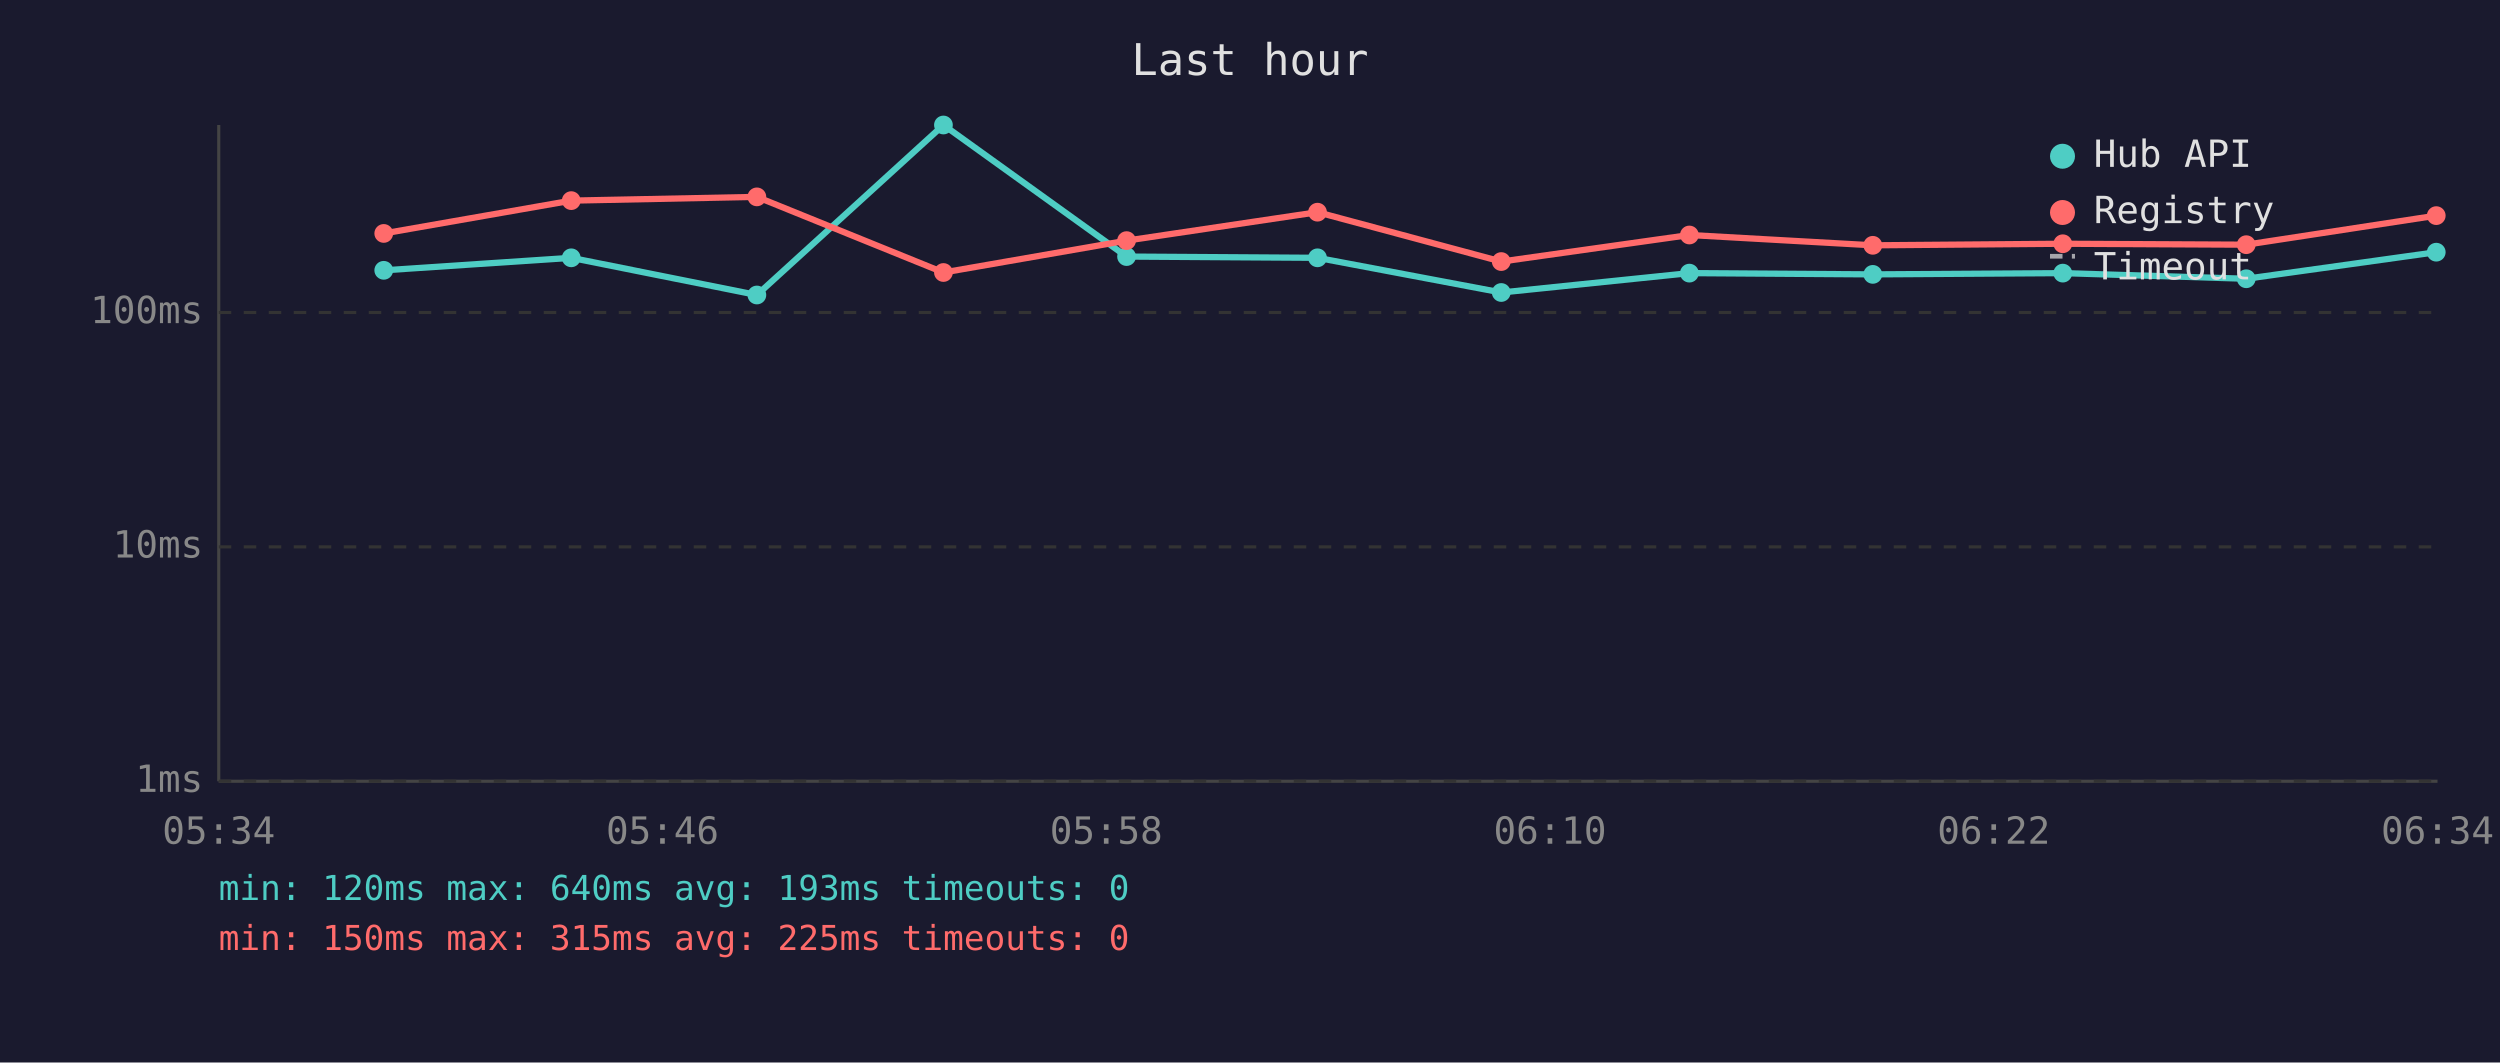
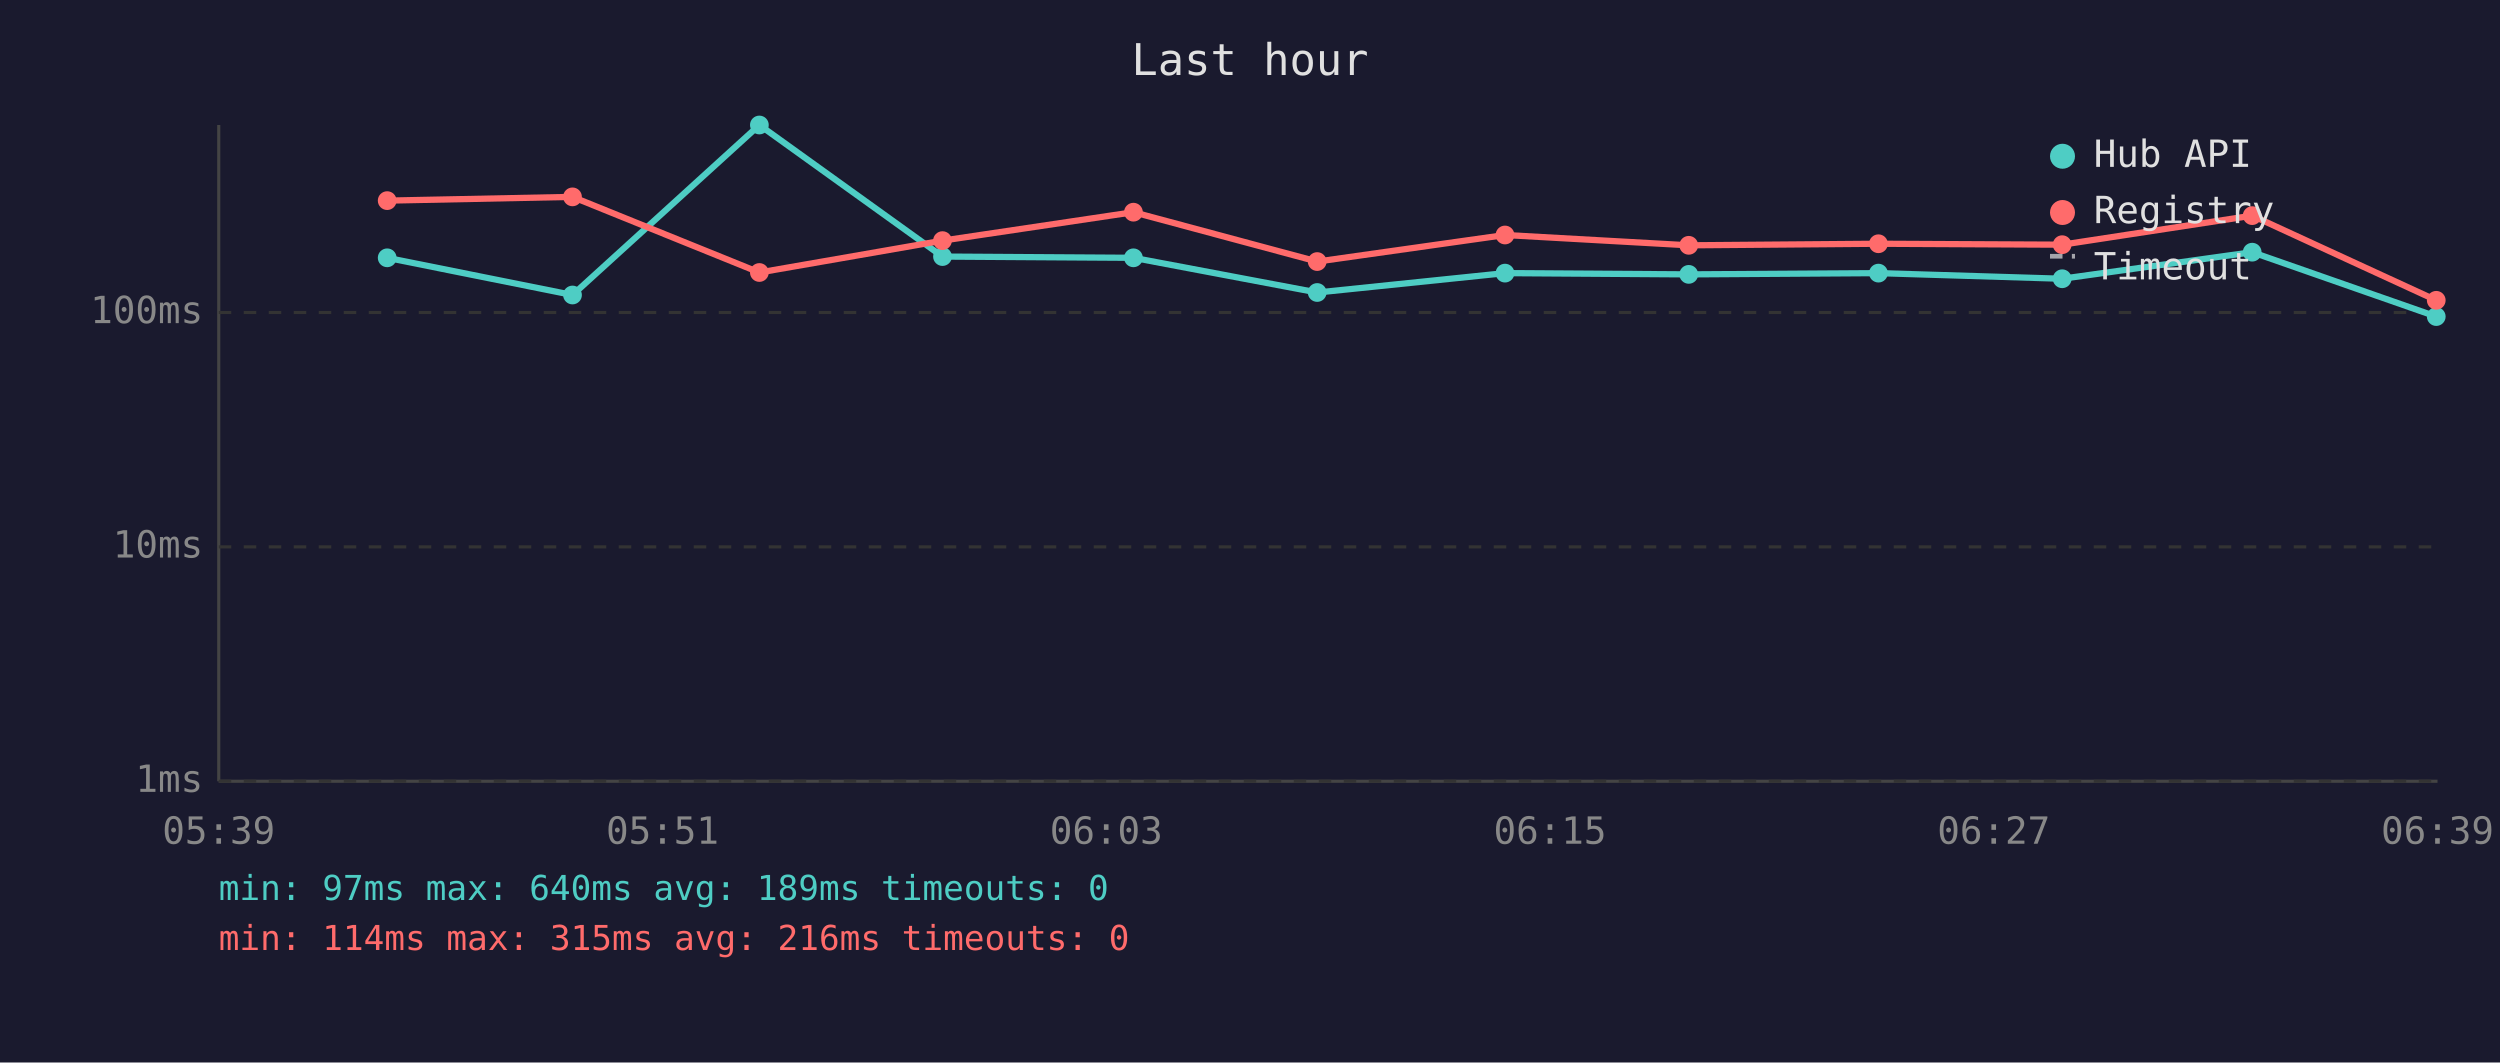
<svg xmlns="http://www.w3.org/2000/svg" viewBox="0 0 800 340" font-family="monospace" font-size="12">
  <rect width="800" height="340" fill="#1a1a2e" />
  <text x="400" y="24" fill="#e0e0e0" font-size="14" text-anchor="middle">Last hour</text>
  <line x1="70" y1="40" x2="70" y2="250" stroke="#444" stroke-width="1" />
  <line x1="70" y1="250" x2="780" y2="250" stroke="#444" stroke-width="1" />
  <line x1="70" y1="250" x2="780" y2="250" stroke="#333" stroke-width="1" stroke-dasharray="4" />
  <text x="65" y="250" fill="#888" text-anchor="end" dominant-baseline="middle">1ms</text>
  <line x1="70" y1="175" x2="780" y2="175" stroke="#333" stroke-width="1" stroke-dasharray="4" />
  <text x="65" y="175" fill="#888" text-anchor="end" dominant-baseline="middle">10ms</text>
  <line x1="70" y1="100" x2="780" y2="100" stroke="#333" stroke-width="1" stroke-dasharray="4" />
  <text x="65" y="100" fill="#888" text-anchor="end" dominant-baseline="middle">100ms</text>
-   <text x="70" y="270" fill="#888" text-anchor="middle">05:34</text>
-   <text x="212" y="270" fill="#888" text-anchor="middle">05:46</text>
-   <text x="354" y="270" fill="#888" text-anchor="middle">05:58</text>
-   <text x="496" y="270" fill="#888" text-anchor="middle">06:10</text>
-   <text x="638" y="270" fill="#888" text-anchor="middle">06:22</text>
-   <text x="780" y="270" fill="#888" text-anchor="middle">06:34</text>
-   <polyline points="122.8,86.5 182.8,82.5 242.2,94.4 301.9,40.0 360.5,82.1 421.6,82.5 480.4,93.6 540.6,87.4 599.3,87.8 660.1,87.4 718.8,89.2 779.6,80.7" fill="none" stroke="#4ecdc4" stroke-width="2" opacity="1" />
-   <circle cx="122.8" cy="86.5" r="3" fill="#4ecdc4" />
-   <circle cx="182.8" cy="82.5" r="3" fill="#4ecdc4" />
-   <circle cx="242.2" cy="94.4" r="3" fill="#4ecdc4" />
-   <circle cx="301.9" cy="40.0" r="3" fill="#4ecdc4" />
-   <circle cx="360.5" cy="82.1" r="3" fill="#4ecdc4" />
-   <circle cx="421.6" cy="82.5" r="3" fill="#4ecdc4" />
-   <circle cx="480.4" cy="93.6" r="3" fill="#4ecdc4" />
-   <circle cx="540.6" cy="87.4" r="3" fill="#4ecdc4" />
-   <circle cx="599.3" cy="87.8" r="3" fill="#4ecdc4" />
-   <circle cx="660.1" cy="87.4" r="3" fill="#4ecdc4" />
-   <circle cx="718.8" cy="89.2" r="3" fill="#4ecdc4" />
-   <circle cx="779.6" cy="80.7" r="3" fill="#4ecdc4" />
-   <polyline points="122.8,74.7 182.8,64.2 242.2,63.0 301.9,87.2 360.5,77.0 421.6,67.9 480.4,83.7 540.6,75.2 599.3,78.5 660.1,78.0 718.8,78.3 779.6,69.0" fill="none" stroke="#ff6b6b" stroke-width="2" opacity="1" />
-   <circle cx="122.8" cy="74.7" r="3" fill="#ff6b6b" />
-   <circle cx="182.8" cy="64.2" r="3" fill="#ff6b6b" />
-   <circle cx="242.2" cy="63.0" r="3" fill="#ff6b6b" />
-   <circle cx="301.9" cy="87.2" r="3" fill="#ff6b6b" />
-   <circle cx="360.5" cy="77.0" r="3" fill="#ff6b6b" />
-   <circle cx="421.6" cy="67.9" r="3" fill="#ff6b6b" />
-   <circle cx="480.4" cy="83.7" r="3" fill="#ff6b6b" />
-   <circle cx="540.6" cy="75.2" r="3" fill="#ff6b6b" />
-   <circle cx="599.3" cy="78.5" r="3" fill="#ff6b6b" />
-   <circle cx="660.1" cy="78.0" r="3" fill="#ff6b6b" />
-   <circle cx="718.8" cy="78.3" r="3" fill="#ff6b6b" />
-   <circle cx="779.6" cy="69.0" r="3" fill="#ff6b6b" />
+   <text x="70" y="270" fill="#888" text-anchor="middle">05:39</text>
+   <text x="212" y="270" fill="#888" text-anchor="middle">05:51</text>
+   <text x="354" y="270" fill="#888" text-anchor="middle">06:03</text>
+   <text x="496" y="270" fill="#888" text-anchor="middle">06:15</text>
+   <text x="638" y="270" fill="#888" text-anchor="middle">06:27</text>
+   <text x="780" y="270" fill="#888" text-anchor="middle">06:39</text>
+   <polyline points="123.9,82.5 183.2,94.4 243.0,40.0 301.6,82.1 362.7,82.5 421.5,93.6 481.6,87.4 540.4,87.8 601.1,87.4 659.9,89.2 720.7,80.7 779.6,101.3" fill="none" stroke="#4ecdc4" stroke-width="2" opacity="1" />
+   <circle cx="123.9" cy="82.5" r="3" fill="#4ecdc4" />
+   <circle cx="183.2" cy="94.4" r="3" fill="#4ecdc4" />
+   <circle cx="243.0" cy="40.0" r="3" fill="#4ecdc4" />
+   <circle cx="301.6" cy="82.1" r="3" fill="#4ecdc4" />
+   <circle cx="362.7" cy="82.5" r="3" fill="#4ecdc4" />
+   <circle cx="421.5" cy="93.6" r="3" fill="#4ecdc4" />
+   <circle cx="481.6" cy="87.4" r="3" fill="#4ecdc4" />
+   <circle cx="540.4" cy="87.8" r="3" fill="#4ecdc4" />
+   <circle cx="601.1" cy="87.4" r="3" fill="#4ecdc4" />
+   <circle cx="659.9" cy="89.2" r="3" fill="#4ecdc4" />
+   <circle cx="720.7" cy="80.7" r="3" fill="#4ecdc4" />
+   <circle cx="779.6" cy="101.3" r="3" fill="#4ecdc4" />
+   <polyline points="123.9,64.2 183.2,63.0 243.0,87.2 301.6,77.0 362.7,67.9 421.5,83.7 481.6,75.2 540.4,78.5 601.1,78.0 659.9,78.3 720.7,69.0 779.6,96.1" fill="none" stroke="#ff6b6b" stroke-width="2" opacity="1" />
+   <circle cx="123.9" cy="64.2" r="3" fill="#ff6b6b" />
+   <circle cx="183.2" cy="63.0" r="3" fill="#ff6b6b" />
+   <circle cx="243.0" cy="87.2" r="3" fill="#ff6b6b" />
+   <circle cx="301.6" cy="77.0" r="3" fill="#ff6b6b" />
+   <circle cx="362.7" cy="67.9" r="3" fill="#ff6b6b" />
+   <circle cx="421.5" cy="83.7" r="3" fill="#ff6b6b" />
+   <circle cx="481.6" cy="75.2" r="3" fill="#ff6b6b" />
+   <circle cx="540.4" cy="78.5" r="3" fill="#ff6b6b" />
+   <circle cx="601.1" cy="78.0" r="3" fill="#ff6b6b" />
+   <circle cx="659.9" cy="78.3" r="3" fill="#ff6b6b" />
+   <circle cx="720.7" cy="69.0" r="3" fill="#ff6b6b" />
+   <circle cx="779.6" cy="96.1" r="3" fill="#ff6b6b" />
  <circle cx="660" cy="50" r="4" fill="#4ecdc4" />
  <text x="670" y="50" fill="#e0e0e0" dominant-baseline="middle">Hub API</text>
  <circle cx="660" cy="68" r="4" fill="#ff6b6b" />
  <text x="670" y="68" fill="#e0e0e0" dominant-baseline="middle">Registry</text>
  <line x1="656" y1="82" x2="664" y2="82" stroke="#e0e0e0" stroke-width="1.5" stroke-dasharray="4,3" opacity="0.7" />
  <text x="670" y="86" fill="#e0e0e0" dominant-baseline="middle">Timeout</text>
-   <text x="70" y="288" fill="#4ecdc4" font-size="11">min: 120ms  max: 640ms  avg: 193ms  timeouts: 0</text>
-   <text x="70" y="304" fill="#ff6b6b" font-size="11">min: 150ms  max: 315ms  avg: 225ms  timeouts: 0</text>
+   <text x="70" y="288" fill="#4ecdc4" font-size="11">min: 97ms  max: 640ms  avg: 189ms  timeouts: 0</text>
+   <text x="70" y="304" fill="#ff6b6b" font-size="11">min: 114ms  max: 315ms  avg: 216ms  timeouts: 0</text>
</svg>
